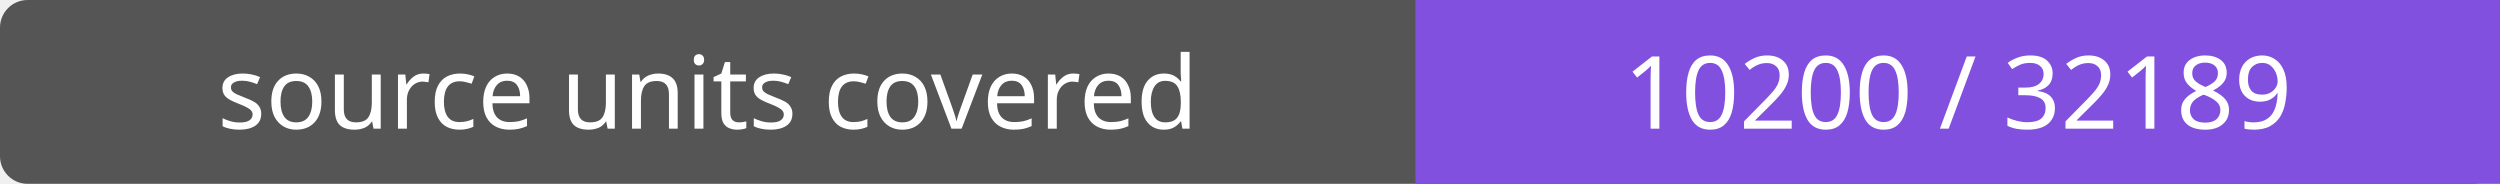
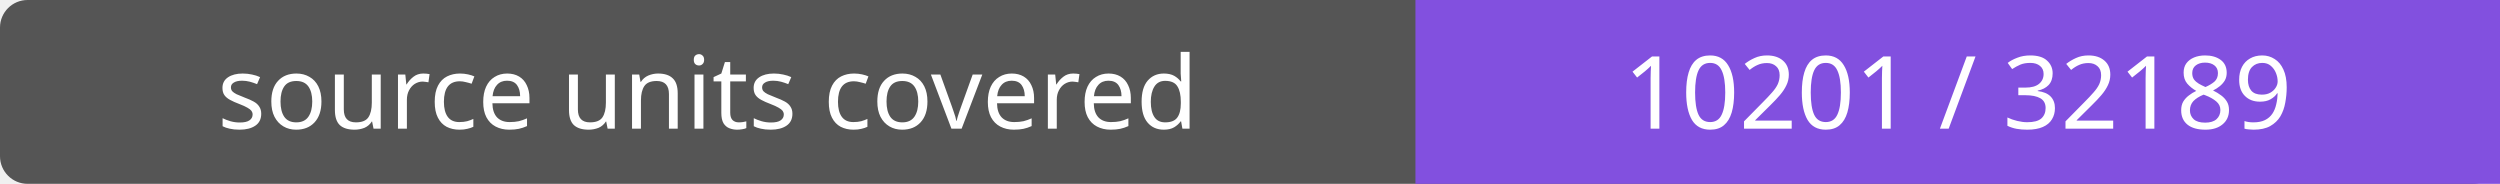
- <svg xmlns="http://www.w3.org/2000/svg" width="272" height="20" role="img" aria-label="source units covered: 10200 / 32189">
+ <svg xmlns="http://www.w3.org/2000/svg" width="272" height="20" role="img" aria-label="source units covered: 10201 / 32189">
  <rect width="272" height="20" rx="3" fill="#555" />
  <path fill="#8250df" d="M154 0h118v20H154z" />
  <g fill="#fff" text-anchor="middle" font-family="Verdana,sans-serif" font-size="11">
    <text x="77.0" y="14">source units covered</text>
-     <text x="213.0" y="14">10200 / 32189</text>
+     <text x="213.0" y="14">10201 / 32189</text>
  </g>
</svg>
